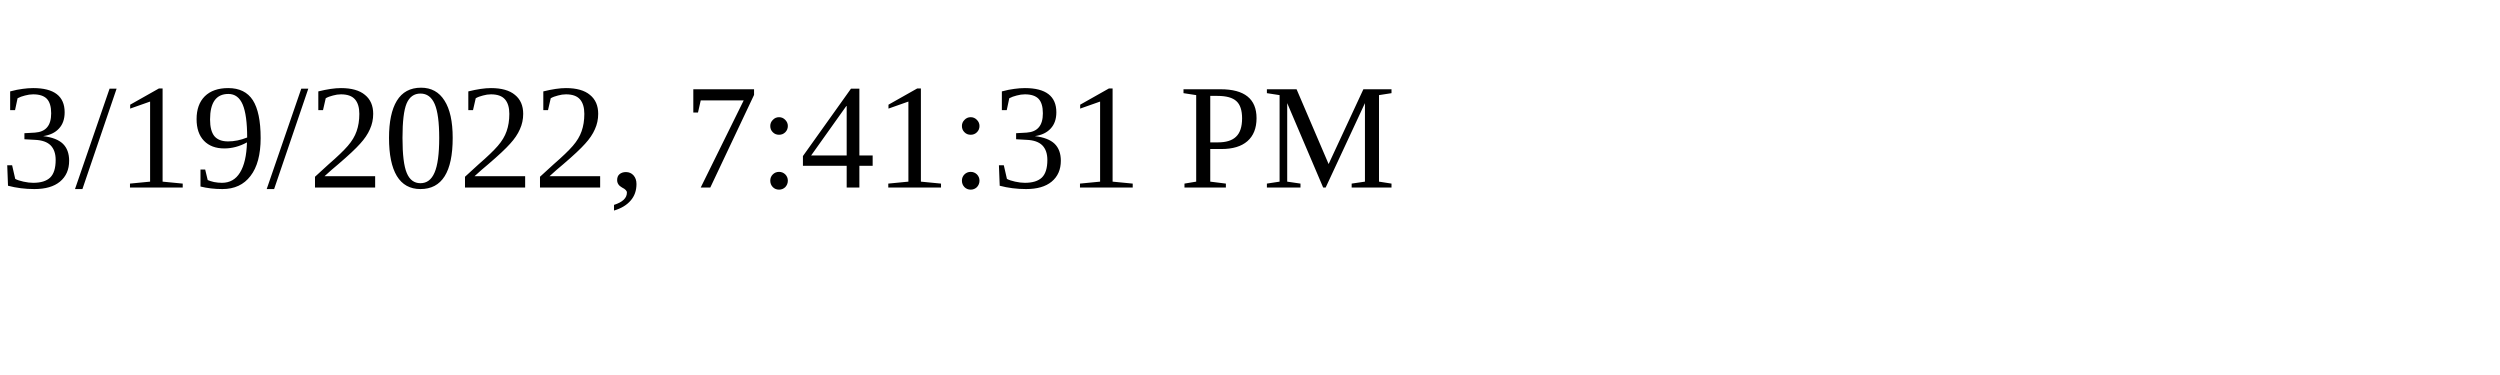
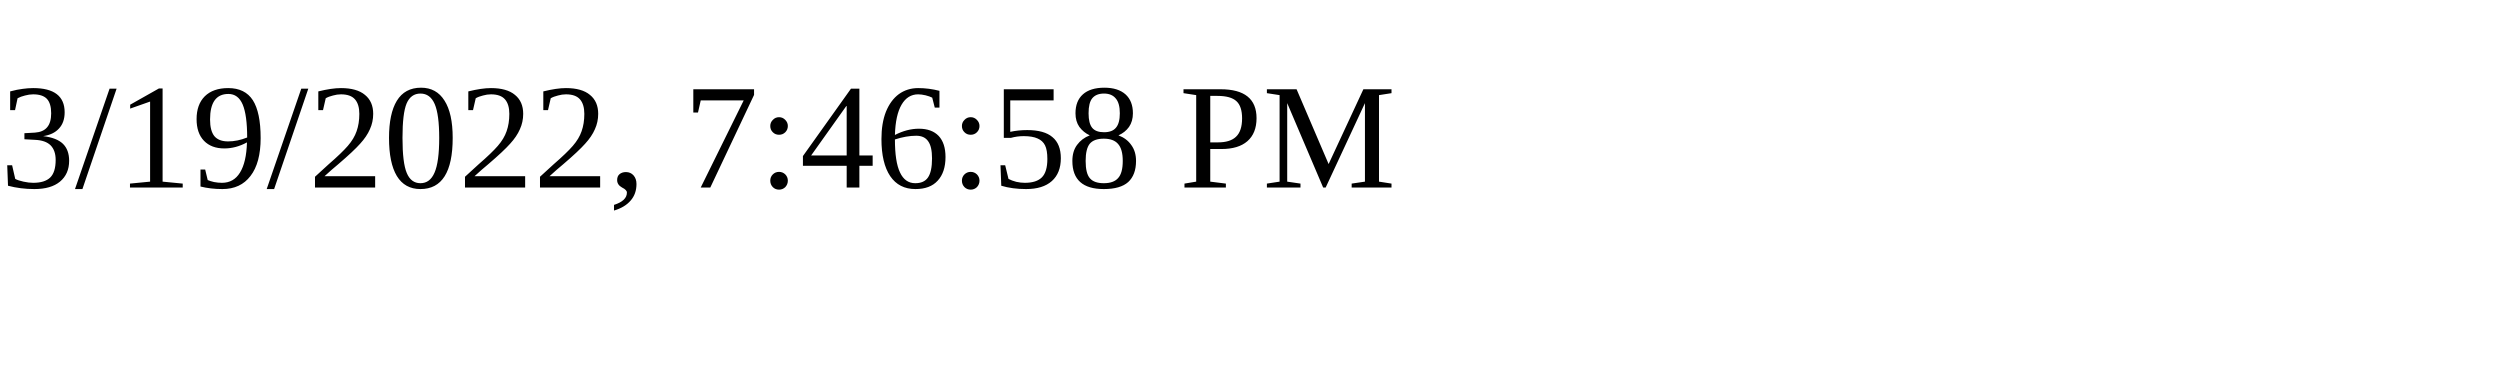
<svg xmlns="http://www.w3.org/2000/svg" height="30" width="200">
-   <text x="0" y="15">3/19/2022, 7:41:31 PM</text>
+   <text x="0" y="15">3/19/2022, 7:46:58 PM</text>
</svg>
